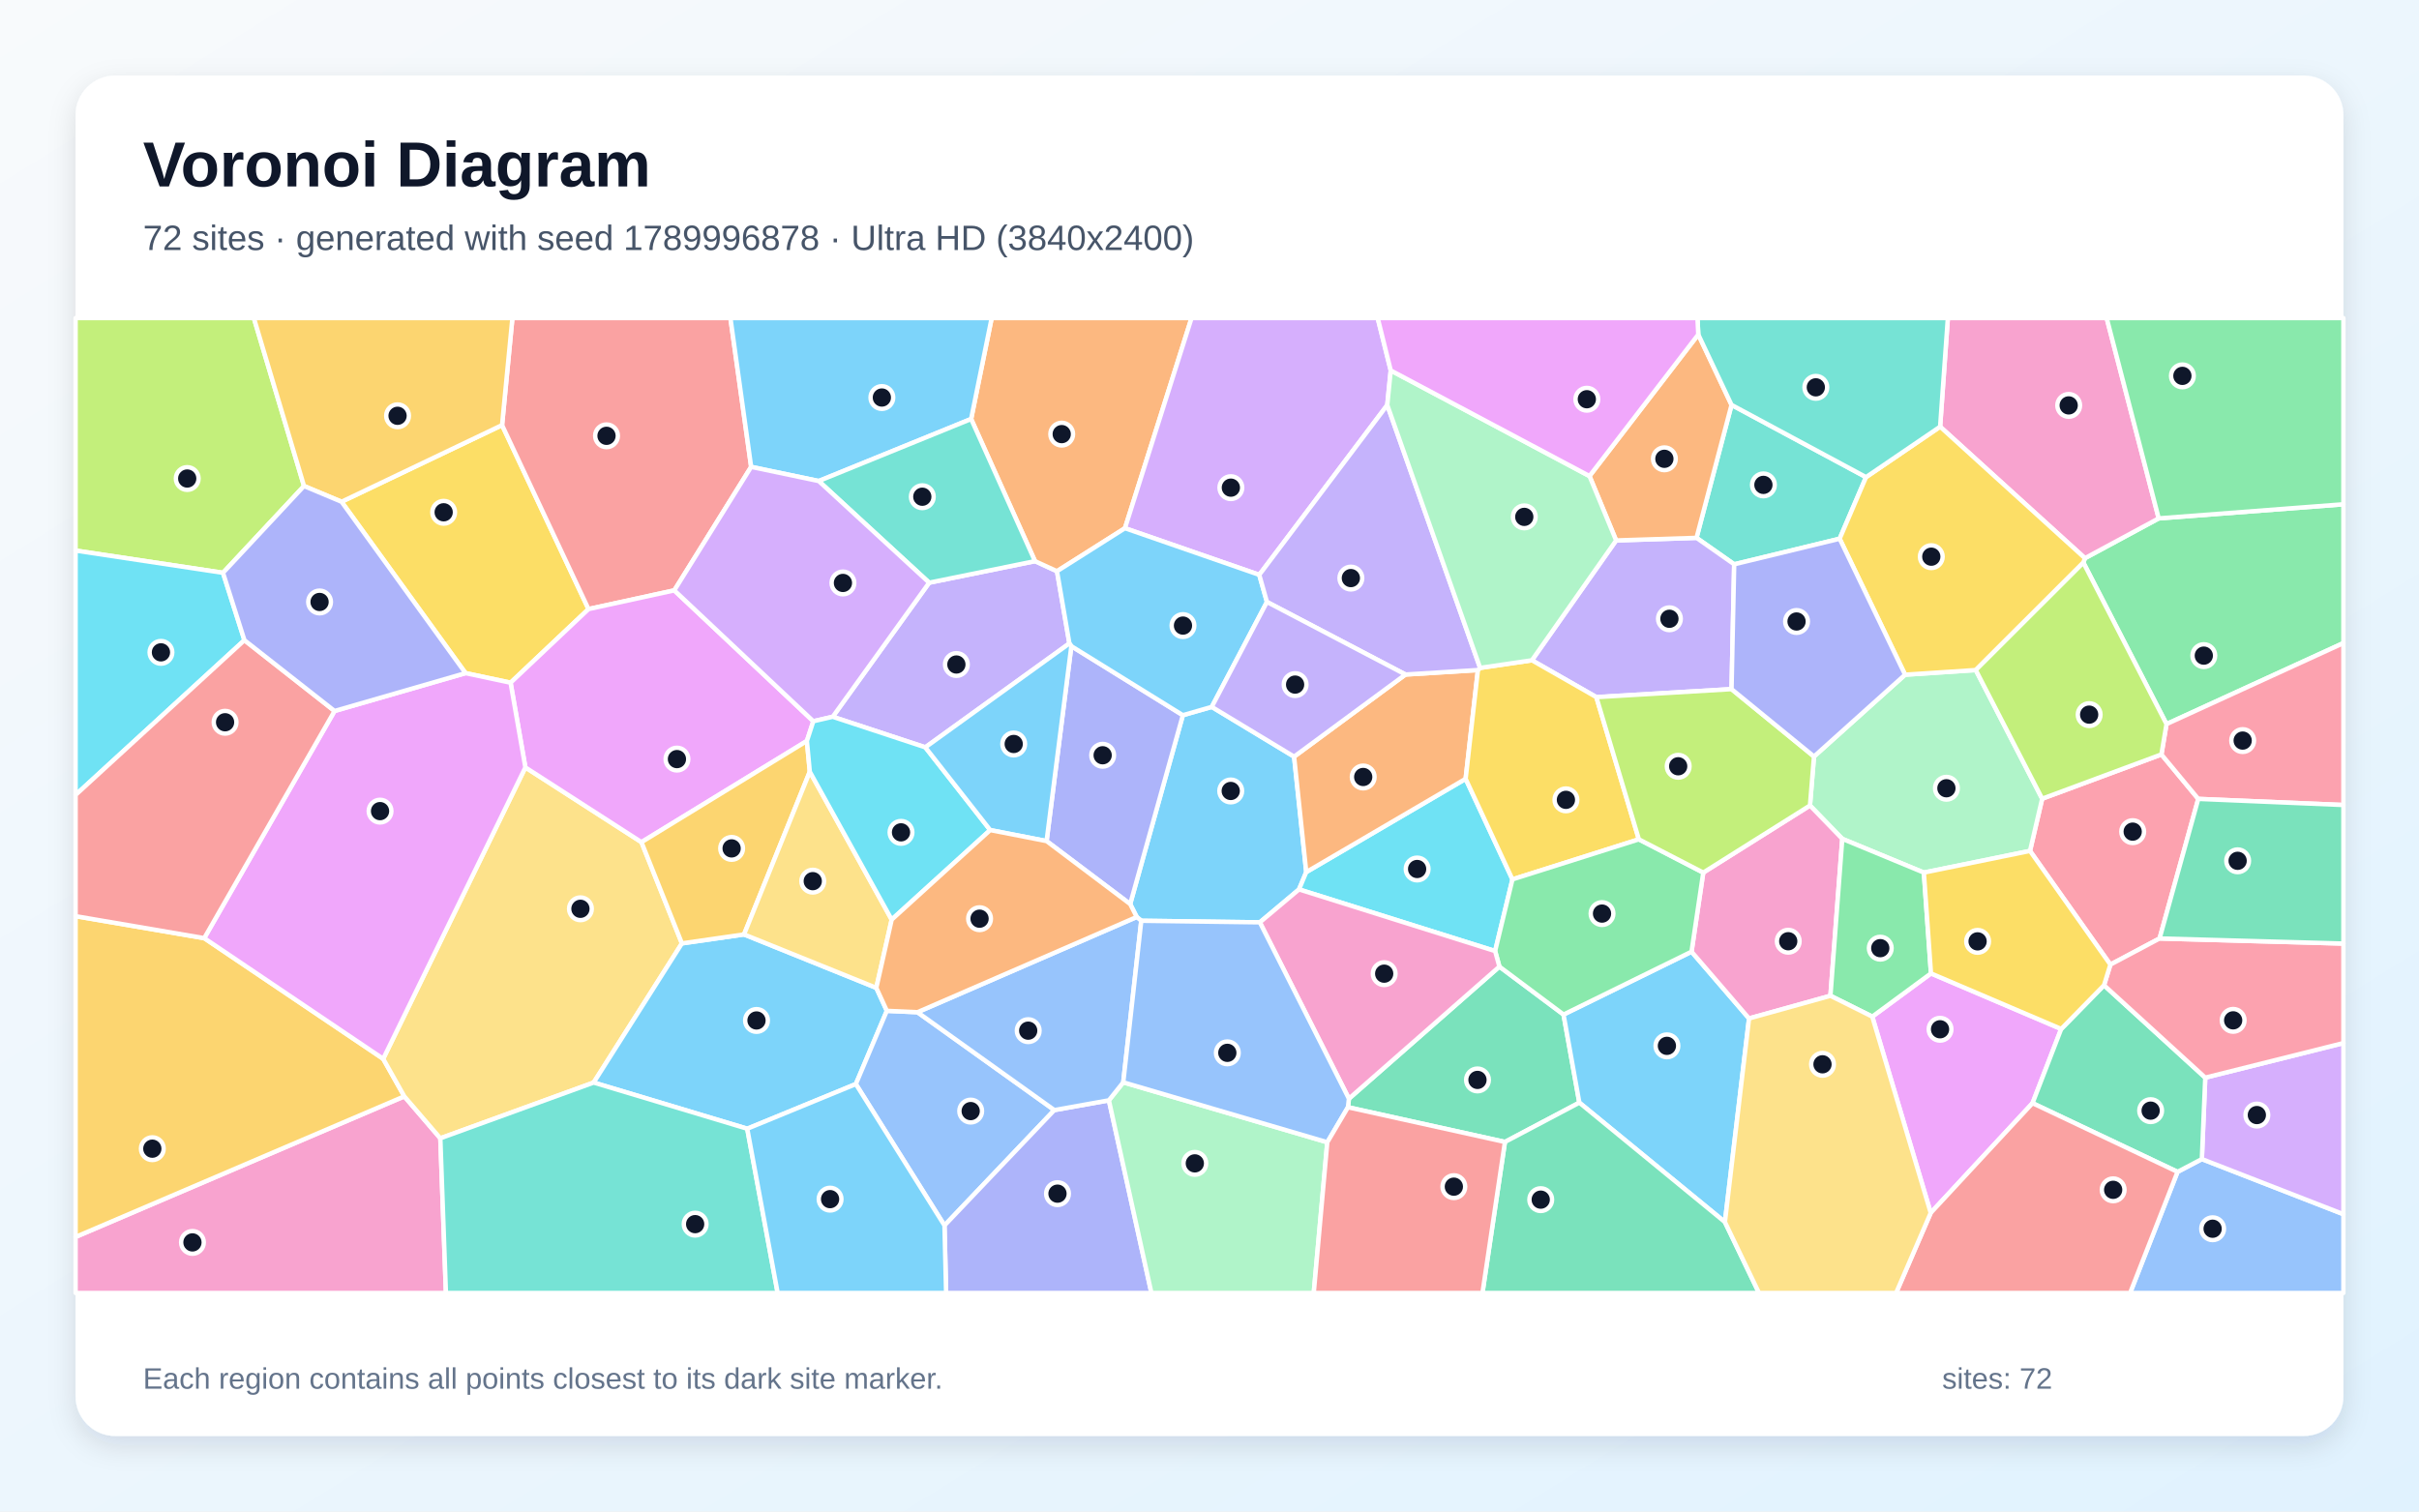
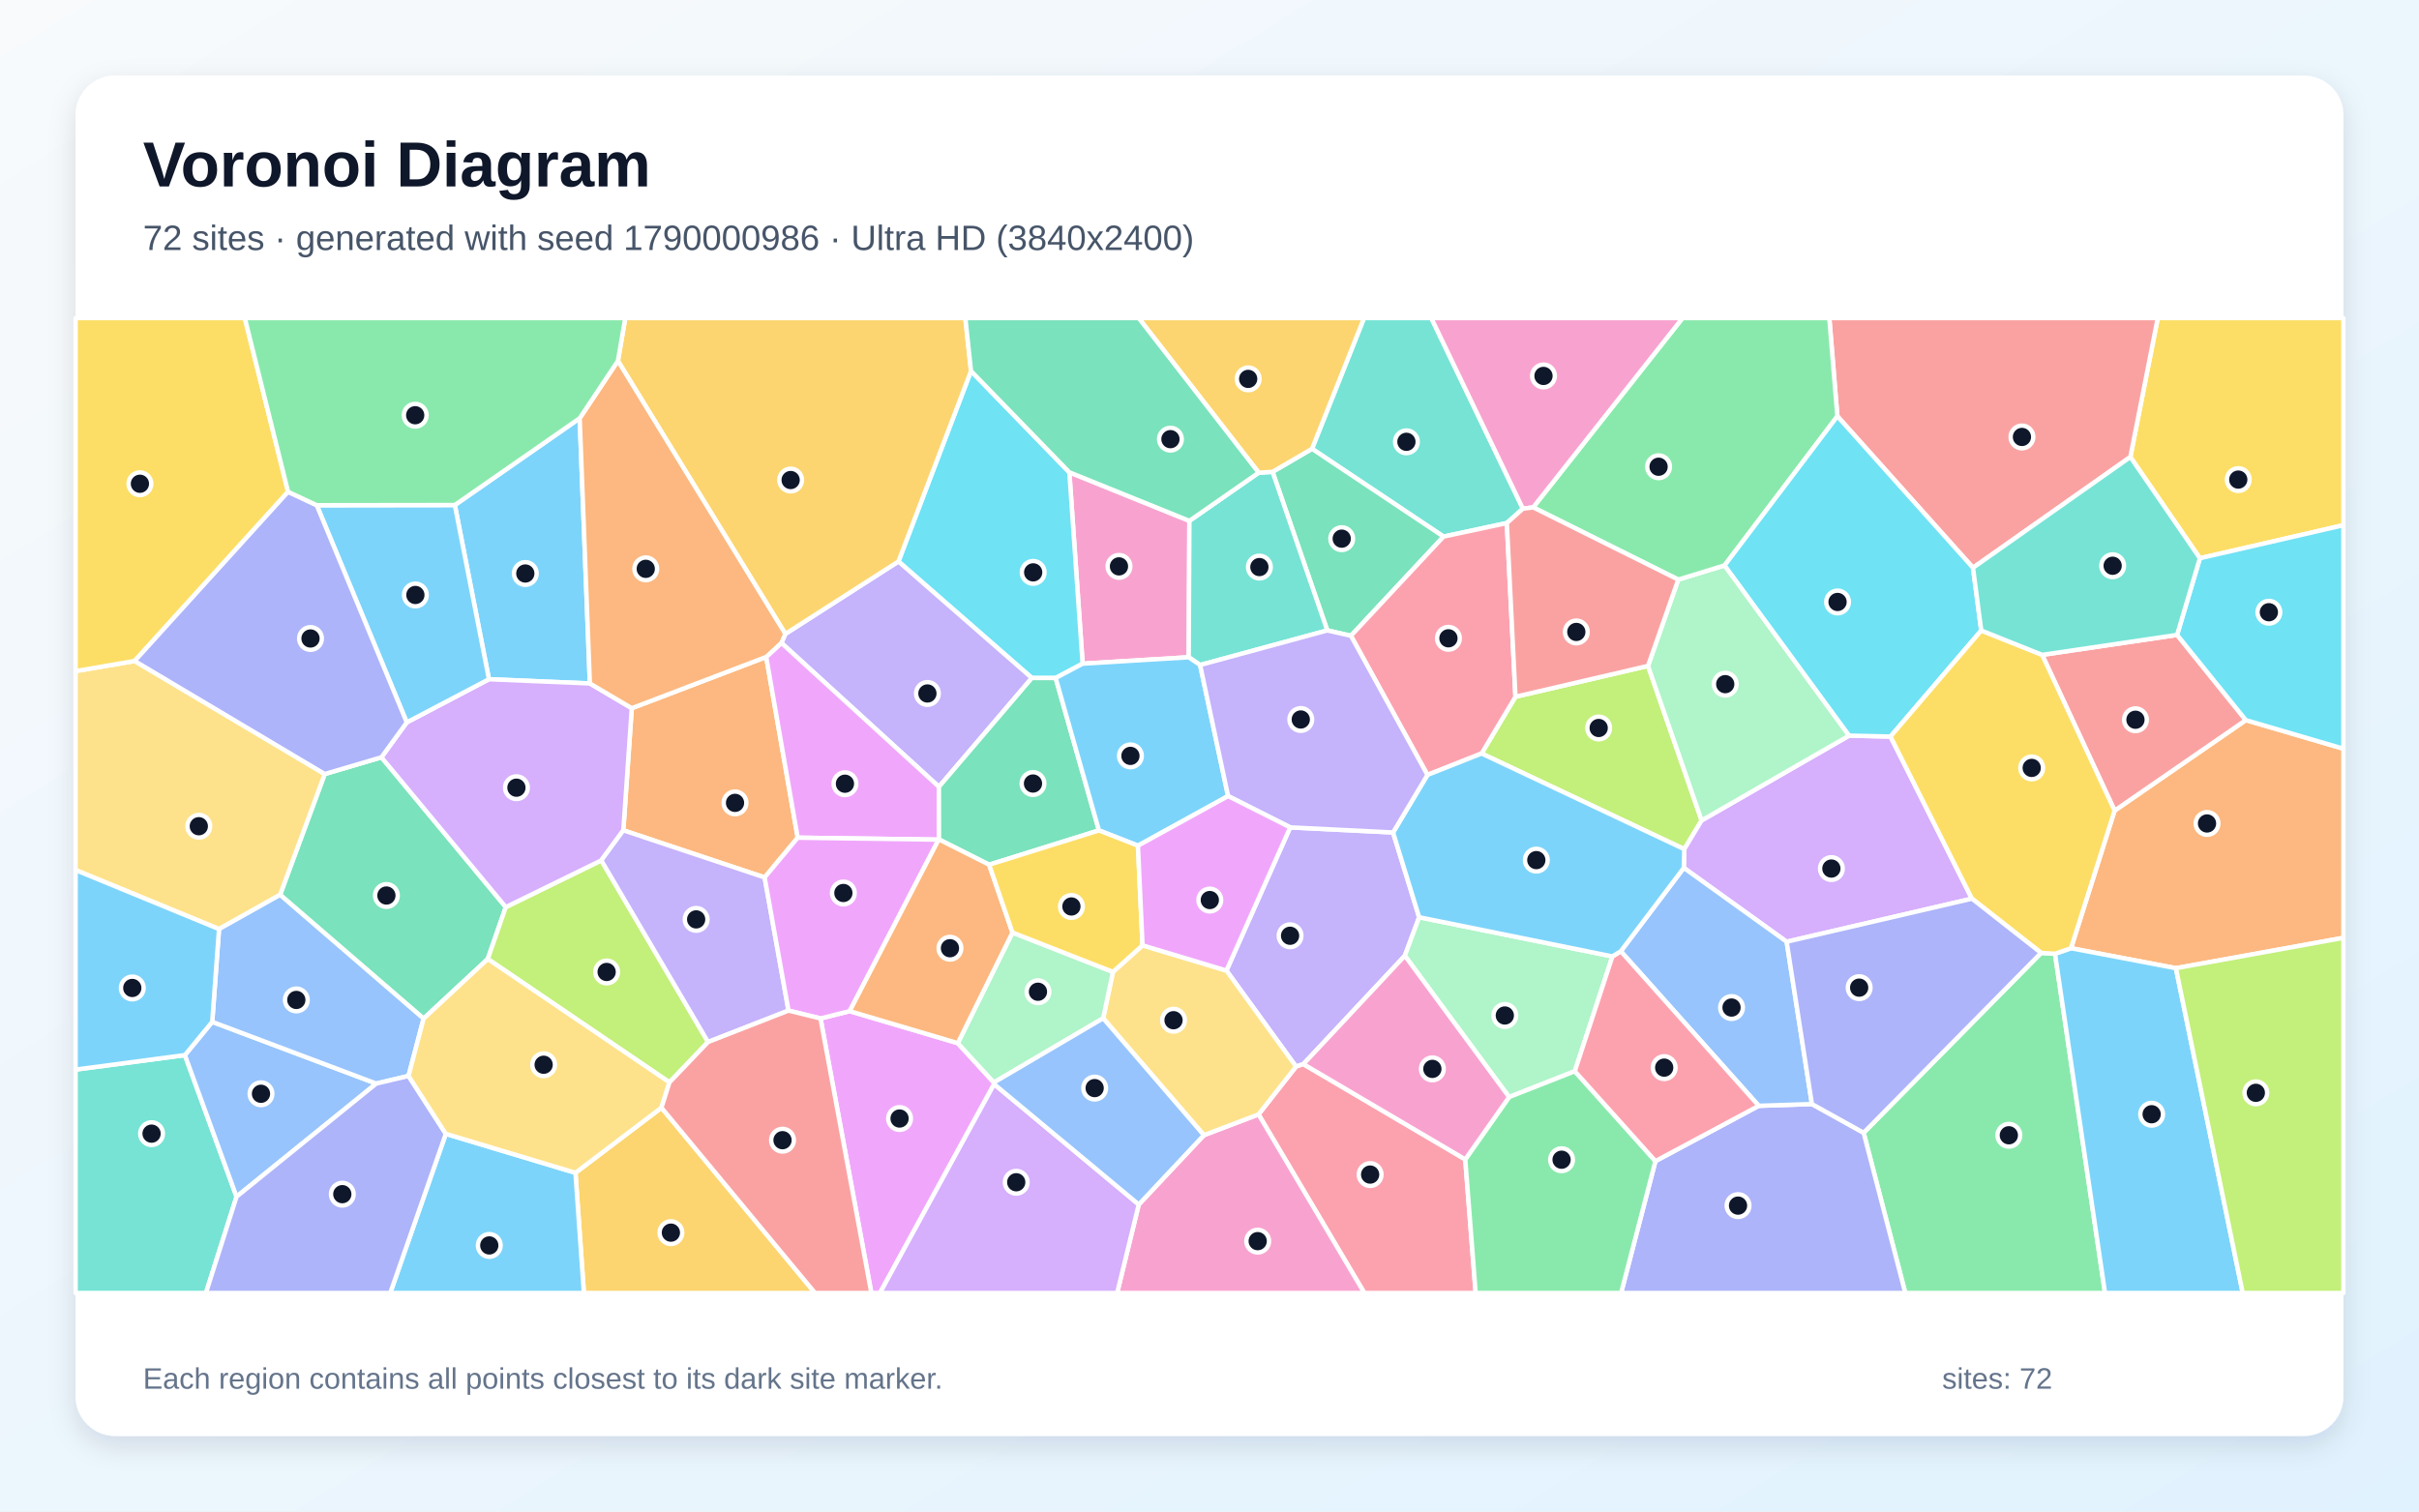
<svg xmlns="http://www.w3.org/2000/svg" width="3840" height="2400" viewBox="0 0 3840 2400" role="img" aria-labelledby="title description">
  <defs>
    <linearGradient id="background" x1="0" y1="0" x2="1" y2="1">
      <stop stop-color="#F8FAFC" />
      <stop offset="1" stop-color="#E0F2FE" />
    </linearGradient>
    <filter id="shadow" x="-5%" y="-5%" width="110%" height="110%">
      <feDropShadow dx="0" dy="15" stdDeviation="22" flood-color="#0F172A" flood-opacity=".12" />
    </filter>
  </defs>
  <rect width="3840" height="2400" fill="url(#background)" />
  <rect x="120" y="120" width="3600" height="2160" rx="63" fill="#FFFFFF" filter="url(#shadow)" />
  <g font-family="Arial, sans-serif">
    <text x="227" y="296" font-size="101" font-weight="700" fill="#0F172A">Voronoi Diagram</text>
-     <text x="227" y="397" font-size="56" fill="#475569">72 sites · generated with seed 1789996878 · Ultra HD (3840x2400)</text>
+     <text x="227" y="397" font-size="56" fill="#475569">72 sites · generated with seed 1790000986 · Ultra HD (3840x2400)</text>
  </g>
  <g stroke="#FFFFFF" stroke-width="7" stroke-linejoin="round">
-     <polygon points="1999.9,1464.5 1811.7,1462.0 1804.5,1456.0 1794.1,1435.5 1877.7,1135.6 1923.6,1122.4 2054.3,1201.4 2073.6,1384.7 2062.1,1412.2" fill="#38BDF8" fill-opacity="0.65" />
-     <polygon points="1697.6,1021.6 1468.9,1186.6 1321.9,1138.1 1475.0,925.2 1643.0,891.0 1677.9,907.0" fill="#A78BFA" fill-opacity="0.65" />
-     <polygon points="120.0,1964.0 641.8,1740.8 699.0,1807.4 707.9,2053.0 120.0,2053.0" fill="#F472B6" fill-opacity="0.65" />
-     <polygon points="1785.8,838.7 1677.9,907.0 1643.0,891.0 1541.6,665.3 1574.2,505.0 1891.5,505.0" fill="#FB923C" fill-opacity="0.65" />
-     <polygon points="810.5,1084.0 739.0,1068.8 542.2,796.7 797.0,675.0 934.2,967.1" fill="#FACC15" fill-opacity="0.65" />
-     <polygon points="3439.2,1149.7 3307.2,893.3 3309.7,886.3 3426.8,823.1 3720.0,800.7 3720.0,1021.1" fill="#4ADE80" fill-opacity="0.65" />
-     <polygon points="2962.2,757.6 2920.3,855.4 2752.9,896.0 2693.1,854.0 2748.7,642.9" fill="#2DD4BF" fill-opacity="0.65" />
-     <polygon points="3456.7,1860.7 3495.3,1840.4 3720.0,1927.9 3720.0,2053.0 3381.4,2053.0" fill="#60A5FA" fill-opacity="0.65" />
-     <polygon points="2972.1,1614.2 3065.3,1545.6 3272.0,1633.8 3226.5,1751.6 3064.9,1925.8" fill="#E879F9" fill-opacity="0.65" />
-     <polygon points="2389.0,1813.2 2139.8,1758.1 2141.3,1744.5 2380.2,1534.8 2482.0,1610.9 2507.1,1750.8" fill="#34D399" fill-opacity="0.65" />
-     <polygon points="1192.4,741.3 1070.4,937.4 934.2,967.1 797.0,675.0 813.4,505.0 1159.5,505.0" fill="#F87171" fill-opacity="0.65" />
-     <polygon points="1661.4,1335.5 1700.7,1026.0 1877.7,1135.6 1794.1,1435.5" fill="#818CF8" fill-opacity="0.65" />
-     <polygon points="324.2,1489.6 608.3,1681.2 641.8,1740.8 120.0,1964.0 120.0,1454.7" fill="#FBBF24" fill-opacity="0.65" />
-     <polygon points="482.6,771.7 354.0,909.5 120.0,874.2 120.0,505.0 403.0,505.0" fill="#A3E635" fill-opacity="0.65" />
-     <polygon points="3495.3,1840.4 3500.7,1711.1 3720.0,1656.2 3720.0,1927.9" fill="#C084FC" fill-opacity="0.65" />
-     <polygon points="3431.1,1197.9 3489.6,1268.5 3428.2,1490.1 3350.1,1531.6 3222.5,1351.1 3241.8,1268.2" fill="#FB7185" fill-opacity="0.65" />
-     <polygon points="2326.6,1236.6 2400.9,1396.3 2373.4,1510.1 2062.1,1412.2 2073.6,1384.7" fill="#22D3EE" fill-opacity="0.65" />
-     <polygon points="3241.8,1268.2 3222.5,1351.1 3054.0,1385.5 2924.5,1331.9 2873.2,1279.0 2879.6,1201.2 3024.2,1071.3 3136.4,1063.9" fill="#86EFAC" fill-opacity="0.65" />
-     <polygon points="834.0,1218.5 1018.3,1337.2 1082.5,1497.9 942.4,1718.9 699.0,1807.4 641.8,1740.8 608.3,1681.2" fill="#FCD34D" fill-opacity="0.65" />
-     <polygon points="1181.1,1483.7 1391.1,1568.5 1407.8,1605.0 1358.6,1721.3 1186.2,1792.2 942.4,1718.9 1082.5,1497.9" fill="#38BDF8" fill-opacity="0.65" />
-     <polygon points="2738.2,1940.4 2507.1,1750.8 2482.0,1610.9 2685.2,1511.1 2776.5,1617.1" fill="#38BDF8" fill-opacity="0.65" />
-     <polygon points="2748.7,1094.2 2534.1,1106.9 2431.8,1048.4 2565.5,858.1 2693.1,854.0 2752.9,896.0" fill="#A78BFA" fill-opacity="0.65" />
-     <polygon points="2776.5,1617.1 2685.2,1511.1 2703.8,1385.5 2873.2,1279.0 2924.5,1331.9 2905.7,1581.1" fill="#F472B6" fill-opacity="0.65" />
-     <polygon points="2231.1,1071.0 2346.1,1063.9 2326.6,1236.6 2073.6,1384.7 2054.3,1201.4" fill="#FB923C" fill-opacity="0.65" />
-     <polygon points="2601.6,1332.7 2400.9,1396.3 2326.6,1236.6 2346.1,1063.9 2349.6,1060.5 2431.8,1048.4 2534.1,1106.9" fill="#FACC15" fill-opacity="0.65" />
-     <polygon points="2601.6,1332.7 2703.8,1385.5 2685.2,1511.1 2482.0,1610.9 2380.2,1534.8 2373.4,1510.1 2400.9,1396.3" fill="#4ADE80" fill-opacity="0.65" />
-     <polygon points="699.0,1807.4 942.4,1718.9 1186.2,1792.2 1234.5,2053.0 707.9,2053.0" fill="#2DD4BF" fill-opacity="0.65" />
-     <polygon points="1456.4,1607.2 1673.7,1762.6 1499.3,1945.8 1358.6,1721.3 1407.8,1605.0" fill="#60A5FA" fill-opacity="0.65" />
-     <polygon points="1280.9,1176.5 1018.3,1337.2 834.0,1218.5 810.5,1084.0 934.2,967.1 1070.4,937.4 1291.1,1145.2" fill="#E879F9" fill-opacity="0.65" />
-     <polygon points="3226.5,1751.6 3272.0,1633.8 3340.0,1564.4 3500.7,1711.1 3495.3,1840.4 3456.7,1860.7" fill="#34D399" fill-opacity="0.65" />
-     <polygon points="3064.9,1925.8 3226.5,1751.6 3456.7,1860.7 3381.4,2053.0 3009.9,2053.0" fill="#F87171" fill-opacity="0.65" />
-     <polygon points="1499.3,1945.8 1673.7,1762.6 1760.3,1747.1 1827.8,2053.0 1501.9,2053.0" fill="#818CF8" fill-opacity="0.65" />
-     <polygon points="1285.5,1225.3 1181.1,1483.7 1082.5,1497.9 1018.3,1337.2 1280.9,1176.5" fill="#FBBF24" fill-opacity="0.65" />
-     <polygon points="2601.6,1332.7 2534.1,1106.9 2748.7,1094.2 2879.6,1201.2 2873.2,1279.0 2703.8,1385.5" fill="#A3E635" fill-opacity="0.65" />
-     <polygon points="2207.7,588.2 2202.2,643.1 1999.0,912.7 1785.8,838.7 1891.5,505.0 2187.0,505.0" fill="#C084FC" fill-opacity="0.65" />
-     <polygon points="3489.6,1268.5 3431.1,1197.9 3439.2,1149.7 3720.0,1021.1 3720.0,1278.2" fill="#FB7185" fill-opacity="0.65" />
-     <polygon points="354.0,909.5 388.0,1016.5 120.0,1262.2 120.0,874.2" fill="#22D3EE" fill-opacity="0.65" />
-     <polygon points="1760.3,1747.1 1783.1,1718.5 2107.0,1813.7 2085.5,2053.0 1827.8,2053.0" fill="#86EFAC" fill-opacity="0.65" />
-     <polygon points="1415.5,1460.2 1391.1,1568.5 1181.1,1483.7 1285.5,1225.3" fill="#FCD34D" fill-opacity="0.65" />
-     <polygon points="1999.0,912.7 2011.2,955.8 1923.6,1122.4 1877.7,1135.6 1700.7,1026.0 1697.6,1021.6 1677.9,907.0 1785.8,838.7" fill="#38BDF8" fill-opacity="0.65" />
-     <polygon points="1541.6,665.3 1299.7,763.8 1192.4,741.3 1159.5,505.0 1574.2,505.0" fill="#38BDF8" fill-opacity="0.65" />
-     <polygon points="2349.6,1060.5 2346.1,1063.9 2231.1,1071.0 2011.2,955.8 1999.0,912.7 2202.2,643.1" fill="#A78BFA" fill-opacity="0.65" />
-     <polygon points="3426.8,823.1 3309.7,886.3 3079.8,677.5 3092.1,505.0 3344.2,505.0" fill="#F472B6" fill-opacity="0.65" />
-     <polygon points="2695.9,531.1 2748.7,642.9 2693.1,854.0 2565.5,858.1 2523.2,755.9" fill="#FB923C" fill-opacity="0.65" />
-     <polygon points="3136.4,1063.9 3024.2,1071.3 2920.3,855.4 2962.2,757.6 3079.8,677.5 3309.7,886.3 3307.2,893.3" fill="#FACC15" fill-opacity="0.65" />
-     <polygon points="2905.7,1581.1 2924.5,1331.9 3054.0,1385.5 3065.3,1545.6 2972.1,1614.2" fill="#4ADE80" fill-opacity="0.65" />
-     <polygon points="1299.7,763.8 1541.6,665.3 1643.0,891.0 1475.0,925.2" fill="#2DD4BF" fill-opacity="0.65" />
-     <polygon points="1783.1,1718.5 1760.3,1747.1 1673.7,1762.6 1456.4,1607.2 1804.5,1456.0 1811.7,1462.0" fill="#60A5FA" fill-opacity="0.65" />
-     <polygon points="834.0,1218.5 608.3,1681.2 324.2,1489.6 531.1,1128.9 739.0,1068.8 810.5,1084.0" fill="#E879F9" fill-opacity="0.65" />
-     <polygon points="2389.0,1813.2 2507.1,1750.8 2738.2,1940.4 2792.3,2053.0 2353.3,2053.0" fill="#34D399" fill-opacity="0.65" />
-     <polygon points="531.1,1128.9 324.2,1489.6 120.0,1454.7 120.0,1262.2 388.0,1016.5" fill="#F87171" fill-opacity="0.65" />
-     <polygon points="3024.2,1071.3 2879.6,1201.2 2748.7,1094.2 2752.9,896.0 2920.3,855.4" fill="#818CF8" fill-opacity="0.65" />
-     <polygon points="797.0,675.0 542.2,796.7 482.6,771.7 403.0,505.0 813.4,505.0" fill="#FBBF24" fill-opacity="0.65" />
-     <polygon points="3431.1,1197.9 3241.8,1268.2 3136.4,1063.9 3307.2,893.3 3439.2,1149.7" fill="#A3E635" fill-opacity="0.65" />
-     <polygon points="1291.1,1145.2 1070.4,937.4 1192.4,741.3 1299.7,763.8 1475.0,925.2 1321.9,1138.1" fill="#C084FC" fill-opacity="0.65" />
-     <polygon points="3500.7,1711.1 3340.0,1564.4 3350.1,1531.6 3428.2,1490.1 3720.0,1498.2 3720.0,1656.2" fill="#FB7185" fill-opacity="0.65" />
-     <polygon points="1571.9,1318.0 1415.5,1460.2 1285.5,1225.3 1280.9,1176.5 1291.1,1145.2 1321.9,1138.1 1468.9,1186.6" fill="#22D3EE" fill-opacity="0.65" />
-     <polygon points="2523.2,755.9 2565.5,858.1 2431.8,1048.4 2349.6,1060.5 2202.2,643.1 2207.7,588.2" fill="#86EFAC" fill-opacity="0.65" />
-     <polygon points="2738.2,1940.4 2776.5,1617.1 2905.7,1581.1 2972.1,1614.2 3064.9,1925.8 3009.9,2053.0 2792.3,2053.0" fill="#FCD34D" fill-opacity="0.65" />
-     <polygon points="1571.9,1318.0 1468.9,1186.6 1697.6,1021.6 1700.7,1026.0 1661.4,1335.5" fill="#38BDF8" fill-opacity="0.65" />
-     <polygon points="1186.2,1792.2 1358.6,1721.3 1499.3,1945.8 1501.9,2053.0 1234.5,2053.0" fill="#38BDF8" fill-opacity="0.65" />
-     <polygon points="2011.2,955.8 2231.1,1071.0 2054.3,1201.4 1923.6,1122.4" fill="#A78BFA" fill-opacity="0.65" />
-     <polygon points="1999.9,1464.5 2062.1,1412.2 2373.4,1510.1 2380.2,1534.8 2141.3,1744.5" fill="#F472B6" fill-opacity="0.65" />
-     <polygon points="1456.4,1607.2 1407.8,1605.0 1391.1,1568.5 1415.5,1460.2 1571.9,1318.0 1661.4,1335.5 1794.1,1435.5 1804.5,1456.0" fill="#FB923C" fill-opacity="0.65" />
-     <polygon points="3054.0,1385.5 3222.5,1351.1 3350.1,1531.6 3340.0,1564.4 3272.0,1633.8 3065.3,1545.6" fill="#FACC15" fill-opacity="0.65" />
-     <polygon points="3426.8,823.1 3344.2,505.0 3720.0,505.0 3720.0,800.7" fill="#4ADE80" fill-opacity="0.65" />
-     <polygon points="3079.8,677.5 2962.2,757.6 2748.7,642.9 2695.9,531.1 2694.6,505.0 3092.1,505.0" fill="#2DD4BF" fill-opacity="0.65" />
-     <polygon points="2107.0,1813.7 1783.1,1718.5 1811.7,1462.0 1999.9,1464.5 2141.3,1744.5 2139.8,1758.1" fill="#60A5FA" fill-opacity="0.65" />
-     <polygon points="2695.9,531.1 2523.2,755.9 2207.7,588.2 2187.0,505.0 2694.6,505.0" fill="#E879F9" fill-opacity="0.65" />
-     <polygon points="3428.2,1490.1 3489.6,1268.5 3720.0,1278.2 3720.0,1498.2" fill="#34D399" fill-opacity="0.65" />
-     <polygon points="2107.0,1813.7 2139.8,1758.1 2389.0,1813.2 2353.3,2053.0 2085.5,2053.0" fill="#F87171" fill-opacity="0.65" />
-     <polygon points="531.1,1128.9 388.0,1016.5 354.0,909.5 482.6,771.7 542.2,796.7 739.0,1068.8" fill="#818CF8" fill-opacity="0.65" />
+     <polygon points="920.2,664.1 936.4,1085.2 776.2,1078.5 722.0,801.9" fill="#38BDF8" fill-opacity="0.65" />
+     <polygon points="2048.1,1313.7 2211.4,1321.8 2252.8,1456.4 2230.1,1517.5 2069.0,1689.6 2057.4,1693.5 1946.9,1541.1" fill="#A78BFA" fill-opacity="0.65" />
+     <polygon points="1888.1,827.0 1887.0,1043.6 1718.6,1053.8 1697.5,749.9" fill="#F472B6" fill-opacity="0.65" />
+     <polygon points="3454.1,1537.3 3287.6,1505.6 3356.8,1287.1 3565.1,1143.4 3720.0,1188.8 3720.0,1489.1" fill="#FB923C" fill-opacity="0.65" />
+     <polygon points="3492.2,886.4 3381.8,725.6 3425.3,505.0 3720.0,505.0 3720.0,833.9" fill="#FACC15" fill-opacity="0.65" />
+     <polygon points="2958.4,1798.6 3240.1,1513.0 3262.2,1514.4 3341.6,2053.0 3024.5,2053.0" fill="#4ADE80" fill-opacity="0.65" />
+     <polygon points="120.0,1698.3 293.5,1675.3 375.5,1900.1 326.9,2053.0 120.0,2053.0" fill="#2DD4BF" fill-opacity="0.65" />
+     <polygon points="375.5,1900.1 293.5,1675.3 336.9,1622.5 597.3,1720.5" fill="#60A5FA" fill-opacity="0.65" />
+     <polygon points="1302.5,1617.1 1348.8,1605.5 1520.4,1656.3 1577.7,1718.8 1578.1,1721.4 1396.9,2053.0 1383.2,2053.0" fill="#E879F9" fill-opacity="0.65" />
+     <polygon points="605.5,1202.4 802.9,1440.3 774.3,1522.7 672.4,1617.4 444.6,1420.8 515.5,1229.0" fill="#34D399" fill-opacity="0.65" />
+     <polygon points="3381.8,725.6 3132.0,901.5 2916.7,660.9 2903.9,505.0 3425.3,505.0" fill="#F87171" fill-opacity="0.65" />
+     <polygon points="2627.9,1843.6 2791.9,1755.8 2876.3,1753.0 2958.4,1798.6 3024.5,2053.0 2573.4,2053.0" fill="#818CF8" fill-opacity="0.65" />
+     <polygon points="913.5,1862.2 1050.0,1758.8 1293.8,2053.0 926.9,2053.0" fill="#FBBF24" fill-opacity="0.65" />
+     <polygon points="2351.9,1196.4 2405.7,1106.3 2616.1,1057.3 2701.2,1302.7 2673.7,1348.3" fill="#A3E635" fill-opacity="0.65" />
+     <polygon points="3130.3,1426.9 2836.2,1495.3 2672.9,1378.0 2673.7,1348.3 2701.2,1302.7 2935.4,1168.0 3001.0,1169.5" fill="#C084FC" fill-opacity="0.65" />
+     <polygon points="1997.8,1769.4 2057.4,1693.5 2069.0,1689.6 2326.0,1840.9 2342.5,2053.0 2165.8,2053.0" fill="#FB7185" fill-opacity="0.65" />
+     <polygon points="1697.5,749.9 1718.6,1053.8 1675.8,1076.5 1638.0,1076.5 1426.2,891.5 1541.4,589.1" fill="#22D3EE" fill-opacity="0.65" />
+     <polygon points="2935.4,1168.0 2701.2,1302.7 2616.1,1057.3 2664.1,920.3 2737.7,897.7" fill="#86EFAC" fill-opacity="0.65" />
+     <polygon points="515.5,1229.0 444.6,1420.8 347.7,1475.2 120.0,1381.5 120.0,1065.6 213.7,1049.5" fill="#FCD34D" fill-opacity="0.65" />
+     <polygon points="3262.2,1514.4 3287.6,1505.6 3454.1,1537.3 3560.2,2053.0 3341.6,2053.0" fill="#38BDF8" fill-opacity="0.65" />
+     <polygon points="707.7,1800.3 913.5,1862.2 926.9,2053.0 619.5,2053.0" fill="#38BDF8" fill-opacity="0.65" />
+     <polygon points="1490.5,1249.3 1240.4,1020.8 1246.7,1006.5 1426.2,891.5 1638.0,1076.5" fill="#A78BFA" fill-opacity="0.65" />
+     <polygon points="1807.7,1912.5 1911.1,1802.4 1997.8,1769.4 2165.8,2053.0 1773.4,2053.0" fill="#F472B6" fill-opacity="0.65" />
+     <polygon points="1216.3,1043.1 1266.3,1330.1 1213.8,1393.2 989.5,1318.4 1002.9,1124.5" fill="#FB923C" fill-opacity="0.65" />
+     <polygon points="457.3,780.9 213.7,1049.5 120.0,1065.6 120.0,505.0 388.6,505.0" fill="#FACC15" fill-opacity="0.65" />
+     <polygon points="2916.7,660.9 2737.7,897.7 2664.1,920.3 2433.8,805.6 2670.9,505.0 2903.9,505.0" fill="#4ADE80" fill-opacity="0.65" />
+     <polygon points="2417.5,807.7 2392.0,830.5 2291.5,852.0 2082.7,712.6 2165.3,505.0 2272.1,505.0" fill="#2DD4BF" fill-opacity="0.65" />
+     <polygon points="347.7,1475.2 444.6,1420.8 672.4,1617.4 648.5,1708.4 597.3,1720.5 336.9,1622.5" fill="#60A5FA" fill-opacity="0.65" />
+     <polygon points="1490.6,1332.9 1490.0,1333.2 1266.3,1330.1 1216.3,1043.1 1240.4,1020.8 1490.5,1249.3" fill="#E879F9" fill-opacity="0.65" />
+     <polygon points="2107.0,1001.0 2020.1,749.2 2082.7,712.6 2291.5,852.0 2144.5,1009.5" fill="#34D399" fill-opacity="0.65" />
+     <polygon points="3241.8,1039.8 3456.0,1008.1 3565.1,1143.4 3356.8,1287.1" fill="#F87171" fill-opacity="0.65" />
+     <polygon points="375.5,1900.1 597.3,1720.5 648.5,1708.4 707.7,1800.3 619.5,2053.0 326.9,2053.0" fill="#818CF8" fill-opacity="0.65" />
+     <polygon points="1541.4,589.1 1426.2,891.5 1246.7,1006.5 980.9,573.0 992.6,505.0 1532.4,505.0" fill="#FBBF24" fill-opacity="0.65" />
+     <polygon points="1124.0,1654.5 1062.7,1718.6 774.3,1522.7 802.9,1440.3 954.5,1366.1" fill="#A3E635" fill-opacity="0.65" />
+     <polygon points="1002.9,1124.5 989.5,1318.4 954.5,1366.1 802.9,1440.3 605.5,1202.4 645.7,1147.0 776.2,1078.5 936.4,1085.2" fill="#C084FC" fill-opacity="0.65" />
+     <polygon points="2144.5,1009.5 2291.5,852.0 2392.0,830.5 2405.7,1106.3 2351.9,1196.4 2266.0,1230.4" fill="#FB7185" fill-opacity="0.65" />
+     <polygon points="2916.7,660.9 3132.0,901.5 3145.1,1001.1 3001.0,1169.5 2935.4,1168.0 2737.7,897.7" fill="#22D3EE" fill-opacity="0.65" />
+     <polygon points="2559.6,1518.6 2499.9,1700.9 2395.6,1741.9 2230.1,1517.5 2252.8,1456.4" fill="#86EFAC" fill-opacity="0.65" />
+     <polygon points="1911.1,1802.4 1751.2,1616.8 1766.7,1543.2 1813.7,1501.0 1946.9,1541.1 2057.4,1693.5 1997.8,1769.4" fill="#FCD34D" fill-opacity="0.65" />
+     <polygon points="347.7,1475.2 336.9,1622.5 293.5,1675.3 120.0,1698.3 120.0,1381.5" fill="#38BDF8" fill-opacity="0.65" />
+     <polygon points="645.7,1147.0 502.8,802.2 722.0,801.9 776.2,1078.5" fill="#38BDF8" fill-opacity="0.65" />
+     <polygon points="1124.0,1654.5 954.5,1366.1 989.5,1318.4 1213.8,1393.2 1251.7,1604.6" fill="#A78BFA" fill-opacity="0.65" />
+     <polygon points="2433.8,805.6 2417.5,807.7 2272.1,505.0 2670.9,505.0" fill="#F472B6" fill-opacity="0.65" />
+     <polygon points="980.9,573.0 1246.7,1006.5 1240.4,1020.8 1216.3,1043.1 1002.9,1124.5 936.4,1085.2 920.2,664.1" fill="#FB923C" fill-opacity="0.65" />
+     <polygon points="3262.2,1514.4 3240.1,1513.0 3130.3,1426.9 3001.0,1169.5 3145.1,1001.1 3241.8,1039.8 3356.8,1287.1 3287.6,1505.6" fill="#FACC15" fill-opacity="0.65" />
+     <polygon points="2326.0,1840.9 2395.6,1741.9 2499.9,1700.9 2627.9,1843.6 2573.4,2053.0 2342.5,2053.0" fill="#4ADE80" fill-opacity="0.65" />
+     <polygon points="1998.1,750.5 2020.1,749.2 2107.0,1001.0 1905.1,1055.9 1887.0,1043.6 1888.1,827.0" fill="#2DD4BF" fill-opacity="0.65" />
+     <polygon points="2876.3,1753.0 2791.9,1755.8 2572.9,1510.4 2672.9,1378.0 2836.2,1495.3" fill="#60A5FA" fill-opacity="0.65" />
+     <polygon points="1348.8,1605.5 1302.5,1617.1 1251.7,1604.6 1213.8,1393.2 1266.3,1330.1 1490.0,1333.2" fill="#E879F9" fill-opacity="0.65" />
+     <polygon points="1744.5,1318.5 1570.2,1373.0 1490.6,1332.9 1490.5,1249.3 1638.0,1076.5 1675.8,1076.5" fill="#34D399" fill-opacity="0.65" />
+     <polygon points="2392.0,830.5 2417.5,807.7 2433.8,805.6 2664.1,920.3 2616.1,1057.3 2405.7,1106.3" fill="#F87171" fill-opacity="0.65" />
+     <polygon points="502.8,802.2 645.7,1147.0 605.5,1202.4 515.5,1229.0 213.7,1049.5 457.3,780.9" fill="#818CF8" fill-opacity="0.65" />
+     <polygon points="2082.7,712.6 2020.1,749.2 1998.1,750.5 1807.6,505.0 2165.3,505.0" fill="#FBBF24" fill-opacity="0.65" />
+     <polygon points="3454.1,1537.3 3720.0,1489.1 3720.0,2053.0 3560.2,2053.0" fill="#A3E635" fill-opacity="0.65" />
+     <polygon points="1578.1,1721.4 1807.7,1912.5 1773.4,2053.0 1396.9,2053.0" fill="#C084FC" fill-opacity="0.65" />
+     <polygon points="2499.9,1700.9 2559.6,1518.6 2572.9,1510.4 2791.9,1755.8 2627.9,1843.6" fill="#FB7185" fill-opacity="0.65" />
+     <polygon points="3565.1,1143.4 3456.0,1008.1 3492.2,886.4 3720.0,833.9 3720.0,1188.8" fill="#22D3EE" fill-opacity="0.65" />
+     <polygon points="1607.2,1480.7 1766.7,1543.2 1751.2,1616.8 1577.7,1718.8 1520.4,1656.3" fill="#86EFAC" fill-opacity="0.65" />
+     <polygon points="1062.7,1718.6 1050.0,1758.8 913.5,1862.2 707.7,1800.3 648.5,1708.4 672.4,1617.4 774.3,1522.7" fill="#FCD34D" fill-opacity="0.65" />
+     <polygon points="2672.9,1378.0 2572.9,1510.4 2559.6,1518.6 2252.8,1456.4 2211.4,1321.8 2266.0,1230.4 2351.9,1196.4 2673.7,1348.3" fill="#38BDF8" fill-opacity="0.65" />
+     <polygon points="1806.4,1342.8 1744.5,1318.5 1675.8,1076.5 1718.6,1053.8 1887.0,1043.6 1905.1,1055.9 1949.5,1264.0" fill="#38BDF8" fill-opacity="0.65" />
+     <polygon points="1949.5,1264.0 1905.1,1055.9 2107.0,1001.0 2144.5,1009.5 2266.0,1230.4 2211.4,1321.8 2048.1,1313.7" fill="#A78BFA" fill-opacity="0.65" />
+     <polygon points="2326.0,1840.9 2069.0,1689.6 2230.1,1517.5 2395.6,1741.9" fill="#F472B6" fill-opacity="0.65" />
+     <polygon points="1570.2,1373.0 1607.2,1480.7 1520.4,1656.3 1348.8,1605.5 1490.0,1333.2 1490.6,1332.9" fill="#FB923C" fill-opacity="0.65" />
+     <polygon points="1813.7,1501.0 1766.7,1543.2 1607.2,1480.7 1570.2,1373.0 1744.5,1318.5 1806.4,1342.8" fill="#FACC15" fill-opacity="0.65" />
+     <polygon points="980.9,573.0 920.2,664.1 722.0,801.9 502.8,802.2 457.3,780.9 388.6,505.0 992.6,505.0" fill="#4ADE80" fill-opacity="0.65" />
+     <polygon points="3456.0,1008.1 3241.8,1039.8 3145.1,1001.1 3132.0,901.5 3381.8,725.6 3492.2,886.4" fill="#2DD4BF" fill-opacity="0.65" />
+     <polygon points="1578.1,1721.4 1577.7,1718.8 1751.2,1616.8 1911.1,1802.4 1807.7,1912.5" fill="#60A5FA" fill-opacity="0.65" />
+     <polygon points="1813.7,1501.0 1806.4,1342.8 1949.5,1264.0 2048.1,1313.7 1946.9,1541.1" fill="#E879F9" fill-opacity="0.65" />
+     <polygon points="1998.1,750.5 1888.1,827.0 1697.5,749.9 1541.4,589.1 1532.4,505.0 1807.6,505.0" fill="#34D399" fill-opacity="0.65" />
+     <polygon points="1050.0,1758.8 1062.7,1718.6 1124.0,1654.5 1251.7,1604.6 1302.5,1617.1 1383.2,2053.0 1293.8,2053.0" fill="#F87171" fill-opacity="0.65" />
+     <polygon points="2876.3,1753.0 2836.2,1495.3 3130.3,1426.9 3240.1,1513.0 2958.4,1798.6" fill="#818CF8" fill-opacity="0.65" />
  </g>
  <g>
-     <circle cx="1953.7" cy="1255.9" r="18" fill="#0F172A" stroke="#FFFFFF" stroke-width="7" />
-     <circle cx="1518.2" cy="1055.1" r="18" fill="#0F172A" stroke="#FFFFFF" stroke-width="7" />
-     <circle cx="305.5" cy="1972.7" r="18" fill="#0F172A" stroke="#FFFFFF" stroke-width="7" />
-     <circle cx="1685.4" cy="689.3" r="18" fill="#0F172A" stroke="#FFFFFF" stroke-width="7" />
-     <circle cx="704.3" cy="813.4" r="18" fill="#0F172A" stroke="#FFFFFF" stroke-width="7" />
-     <circle cx="3498.4" cy="1041.0" r="18" fill="#0F172A" stroke="#FFFFFF" stroke-width="7" />
-     <circle cx="2799.3" cy="769.9" r="18" fill="#0F172A" stroke="#FFFFFF" stroke-width="7" />
-     <circle cx="3512.4" cy="1951.0" r="18" fill="#0F172A" stroke="#FFFFFF" stroke-width="7" />
-     <circle cx="3079.7" cy="1634.3" r="18" fill="#0F172A" stroke="#FFFFFF" stroke-width="7" />
-     <circle cx="2345.4" cy="1714.7" r="18" fill="#0F172A" stroke="#FFFFFF" stroke-width="7" />
-     <circle cx="962.8" cy="692.0" r="18" fill="#0F172A" stroke="#FFFFFF" stroke-width="7" />
-     <circle cx="1750.4" cy="1199.2" r="18" fill="#0F172A" stroke="#FFFFFF" stroke-width="7" />
-     <circle cx="241.8" cy="1823.9" r="18" fill="#0F172A" stroke="#FFFFFF" stroke-width="7" />
-     <circle cx="297.2" cy="759.8" r="18" fill="#0F172A" stroke="#FFFFFF" stroke-width="7" />
-     <circle cx="3582.6" cy="1770.5" r="18" fill="#0F172A" stroke="#FFFFFF" stroke-width="7" />
-     <circle cx="3385.5" cy="1320.5" r="18" fill="#0F172A" stroke="#FFFFFF" stroke-width="7" />
-     <circle cx="2249.6" cy="1379.8" r="18" fill="#0F172A" stroke="#FFFFFF" stroke-width="7" />
-     <circle cx="3089.8" cy="1251.6" r="18" fill="#0F172A" stroke="#FFFFFF" stroke-width="7" />
-     <circle cx="921.4" cy="1443.0" r="18" fill="#0F172A" stroke="#FFFFFF" stroke-width="7" />
-     <circle cx="1200.9" cy="1620.3" r="18" fill="#0F172A" stroke="#FFFFFF" stroke-width="7" />
-     <circle cx="2646.1" cy="1660.6" r="18" fill="#0F172A" stroke="#FFFFFF" stroke-width="7" />
-     <circle cx="2650.1" cy="982.5" r="18" fill="#0F172A" stroke="#FFFFFF" stroke-width="7" />
-     <circle cx="2838.7" cy="1494.5" r="18" fill="#0F172A" stroke="#FFFFFF" stroke-width="7" />
-     <circle cx="2164.0" cy="1233.7" r="18" fill="#0F172A" stroke="#FFFFFF" stroke-width="7" />
-     <circle cx="2485.8" cy="1270.0" r="18" fill="#0F172A" stroke="#FFFFFF" stroke-width="7" />
-     <circle cx="2543.1" cy="1450.6" r="18" fill="#0F172A" stroke="#FFFFFF" stroke-width="7" />
-     <circle cx="1103.5" cy="1943.7" r="18" fill="#0F172A" stroke="#FFFFFF" stroke-width="7" />
-     <circle cx="1540.9" cy="1764.2" r="18" fill="#0F172A" stroke="#FFFFFF" stroke-width="7" />
-     <circle cx="1074.6" cy="1205.3" r="18" fill="#0F172A" stroke="#FFFFFF" stroke-width="7" />
-     <circle cx="3414.0" cy="1763.5" r="18" fill="#0F172A" stroke="#FFFFFF" stroke-width="7" />
-     <circle cx="3354.5" cy="1889.2" r="18" fill="#0F172A" stroke="#FFFFFF" stroke-width="7" />
-     <circle cx="1678.7" cy="1895.3" r="18" fill="#0F172A" stroke="#FFFFFF" stroke-width="7" />
-     <circle cx="1161.4" cy="1347.1" r="18" fill="#0F172A" stroke="#FFFFFF" stroke-width="7" />
-     <circle cx="2664.0" cy="1216.7" r="18" fill="#0F172A" stroke="#FFFFFF" stroke-width="7" />
-     <circle cx="1953.9" cy="774.3" r="18" fill="#0F172A" stroke="#FFFFFF" stroke-width="7" />
-     <circle cx="3560.1" cy="1175.9" r="18" fill="#0F172A" stroke="#FFFFFF" stroke-width="7" />
-     <circle cx="255.5" cy="1035.8" r="18" fill="#0F172A" stroke="#FFFFFF" stroke-width="7" />
-     <circle cx="1896.7" cy="1847.2" r="18" fill="#0F172A" stroke="#FFFFFF" stroke-width="7" />
-     <circle cx="1290.2" cy="1399.1" r="18" fill="#0F172A" stroke="#FFFFFF" stroke-width="7" />
-     <circle cx="1877.9" cy="993.3" r="18" fill="#0F172A" stroke="#FFFFFF" stroke-width="7" />
-     <circle cx="1399.9" cy="631.2" r="18" fill="#0F172A" stroke="#FFFFFF" stroke-width="7" />
-     <circle cx="2144.4" cy="917.9" r="18" fill="#0F172A" stroke="#FFFFFF" stroke-width="7" />
-     <circle cx="3283.9" cy="643.7" r="18" fill="#0F172A" stroke="#FFFFFF" stroke-width="7" />
-     <circle cx="2642.1" cy="728.5" r="18" fill="#0F172A" stroke="#FFFFFF" stroke-width="7" />
-     <circle cx="3065.8" cy="883.9" r="18" fill="#0F172A" stroke="#FFFFFF" stroke-width="7" />
-     <circle cx="2984.8" cy="1505.5" r="18" fill="#0F172A" stroke="#FFFFFF" stroke-width="7" />
-     <circle cx="1464.1" cy="788.7" r="18" fill="#0F172A" stroke="#FFFFFF" stroke-width="7" />
-     <circle cx="1632.2" cy="1636.5" r="18" fill="#0F172A" stroke="#FFFFFF" stroke-width="7" />
-     <circle cx="603.3" cy="1287.9" r="18" fill="#0F172A" stroke="#FFFFFF" stroke-width="7" />
-     <circle cx="2445.8" cy="1904.8" r="18" fill="#0F172A" stroke="#FFFFFF" stroke-width="7" />
-     <circle cx="357.3" cy="1146.8" r="18" fill="#0F172A" stroke="#FFFFFF" stroke-width="7" />
-     <circle cx="2851.9" cy="986.8" r="18" fill="#0F172A" stroke="#FFFFFF" stroke-width="7" />
-     <circle cx="631.1" cy="660.2" r="18" fill="#0F172A" stroke="#FFFFFF" stroke-width="7" />
-     <circle cx="3316.4" cy="1134.7" r="18" fill="#0F172A" stroke="#FFFFFF" stroke-width="7" />
-     <circle cx="1338.1" cy="925.6" r="18" fill="#0F172A" stroke="#FFFFFF" stroke-width="7" />
-     <circle cx="3545.0" cy="1620.1" r="18" fill="#0F172A" stroke="#FFFFFF" stroke-width="7" />
-     <circle cx="1430.3" cy="1321.6" r="18" fill="#0F172A" stroke="#FFFFFF" stroke-width="7" />
-     <circle cx="2419.7" cy="820.7" r="18" fill="#0F172A" stroke="#FFFFFF" stroke-width="7" />
-     <circle cx="2893.1" cy="1689.9" r="18" fill="#0F172A" stroke="#FFFFFF" stroke-width="7" />
-     <circle cx="1609.2" cy="1181.3" r="18" fill="#0F172A" stroke="#FFFFFF" stroke-width="7" />
-     <circle cx="1317.7" cy="1904.0" r="18" fill="#0F172A" stroke="#FFFFFF" stroke-width="7" />
-     <circle cx="2055.9" cy="1087.0" r="18" fill="#0F172A" stroke="#FFFFFF" stroke-width="7" />
-     <circle cx="2197.3" cy="1546.0" r="18" fill="#0F172A" stroke="#FFFFFF" stroke-width="7" />
-     <circle cx="1555.0" cy="1458.7" r="18" fill="#0F172A" stroke="#FFFFFF" stroke-width="7" />
-     <circle cx="3139.3" cy="1494.7" r="18" fill="#0F172A" stroke="#FFFFFF" stroke-width="7" />
-     <circle cx="3464.4" cy="596.8" r="18" fill="#0F172A" stroke="#FFFFFF" stroke-width="7" />
-     <circle cx="2882.5" cy="615.0" r="18" fill="#0F172A" stroke="#FFFFFF" stroke-width="7" />
-     <circle cx="1948.3" cy="1671.7" r="18" fill="#0F172A" stroke="#FFFFFF" stroke-width="7" />
-     <circle cx="2519.0" cy="633.9" r="18" fill="#0F172A" stroke="#FFFFFF" stroke-width="7" />
-     <circle cx="3552.1" cy="1366.8" r="18" fill="#0F172A" stroke="#FFFFFF" stroke-width="7" />
-     <circle cx="2307.9" cy="1884.2" r="18" fill="#0F172A" stroke="#FFFFFF" stroke-width="7" />
-     <circle cx="507.3" cy="955.8" r="18" fill="#0F172A" stroke="#FFFFFF" stroke-width="7" />
+     <circle cx="833.9" cy="910.6" r="18" fill="#0F172A" stroke="#FFFFFF" stroke-width="7" />
+     <circle cx="2047.9" cy="1485.8" r="18" fill="#0F172A" stroke="#FFFFFF" stroke-width="7" />
+     <circle cx="1776.3" cy="899.3" r="18" fill="#0F172A" stroke="#FFFFFF" stroke-width="7" />
+     <circle cx="3503.5" cy="1307.5" r="18" fill="#0F172A" stroke="#FFFFFF" stroke-width="7" />
+     <circle cx="3553.1" cy="761.5" r="18" fill="#0F172A" stroke="#FFFFFF" stroke-width="7" />
+     <circle cx="3188.9" cy="1802.6" r="18" fill="#0F172A" stroke="#FFFFFF" stroke-width="7" />
+     <circle cx="240.6" cy="1800.0" r="18" fill="#0F172A" stroke="#FFFFFF" stroke-width="7" />
+     <circle cx="414.3" cy="1736.7" r="18" fill="#0F172A" stroke="#FFFFFF" stroke-width="7" />
+     <circle cx="1428.0" cy="1776.0" r="18" fill="#0F172A" stroke="#FFFFFF" stroke-width="7" />
+     <circle cx="613.4" cy="1421.9" r="18" fill="#0F172A" stroke="#FFFFFF" stroke-width="7" />
+     <circle cx="3209.7" cy="693.8" r="18" fill="#0F172A" stroke="#FFFFFF" stroke-width="7" />
+     <circle cx="2759.0" cy="1914.3" r="18" fill="#0F172A" stroke="#FFFFFF" stroke-width="7" />
+     <circle cx="1065.0" cy="1957.2" r="18" fill="#0F172A" stroke="#FFFFFF" stroke-width="7" />
+     <circle cx="2537.8" cy="1155.9" r="18" fill="#0F172A" stroke="#FFFFFF" stroke-width="7" />
+     <circle cx="2907.2" cy="1379.1" r="18" fill="#0F172A" stroke="#FFFFFF" stroke-width="7" />
+     <circle cx="2175.0" cy="1865.0" r="18" fill="#0F172A" stroke="#FFFFFF" stroke-width="7" />
+     <circle cx="1640.1" cy="908.8" r="18" fill="#0F172A" stroke="#FFFFFF" stroke-width="7" />
+     <circle cx="2738.7" cy="1086.3" r="18" fill="#0F172A" stroke="#FFFFFF" stroke-width="7" />
+     <circle cx="315.6" cy="1311.9" r="18" fill="#0F172A" stroke="#FFFFFF" stroke-width="7" />
+     <circle cx="3415.6" cy="1769.2" r="18" fill="#0F172A" stroke="#FFFFFF" stroke-width="7" />
+     <circle cx="776.7" cy="1977.5" r="18" fill="#0F172A" stroke="#FFFFFF" stroke-width="7" />
+     <circle cx="1472.2" cy="1101.1" r="18" fill="#0F172A" stroke="#FFFFFF" stroke-width="7" />
+     <circle cx="1996.5" cy="1970.7" r="18" fill="#0F172A" stroke="#FFFFFF" stroke-width="7" />
+     <circle cx="1166.8" cy="1274.8" r="18" fill="#0F172A" stroke="#FFFFFF" stroke-width="7" />
+     <circle cx="222.1" cy="768.1" r="18" fill="#0F172A" stroke="#FFFFFF" stroke-width="7" />
+     <circle cx="2632.9" cy="741.1" r="18" fill="#0F172A" stroke="#FFFFFF" stroke-width="7" />
+     <circle cx="2232.6" cy="701.5" r="18" fill="#0F172A" stroke="#FFFFFF" stroke-width="7" />
+     <circle cx="470.4" cy="1587.7" r="18" fill="#0F172A" stroke="#FFFFFF" stroke-width="7" />
+     <circle cx="1341.3" cy="1244.4" r="18" fill="#0F172A" stroke="#FFFFFF" stroke-width="7" />
+     <circle cx="2129.9" cy="855.3" r="18" fill="#0F172A" stroke="#FFFFFF" stroke-width="7" />
+     <circle cx="3389.9" cy="1142.8" r="18" fill="#0F172A" stroke="#FFFFFF" stroke-width="7" />
+     <circle cx="543.4" cy="1896.1" r="18" fill="#0F172A" stroke="#FFFFFF" stroke-width="7" />
+     <circle cx="1255.1" cy="762.2" r="18" fill="#0F172A" stroke="#FFFFFF" stroke-width="7" />
+     <circle cx="963.0" cy="1543.3" r="18" fill="#0F172A" stroke="#FFFFFF" stroke-width="7" />
+     <circle cx="819.8" cy="1250.7" r="18" fill="#0F172A" stroke="#FFFFFF" stroke-width="7" />
+     <circle cx="2299.3" cy="1013.5" r="18" fill="#0F172A" stroke="#FFFFFF" stroke-width="7" />
+     <circle cx="2917.0" cy="955.8" r="18" fill="#0F172A" stroke="#FFFFFF" stroke-width="7" />
+     <circle cx="2388.8" cy="1612.4" r="18" fill="#0F172A" stroke="#FFFFFF" stroke-width="7" />
+     <circle cx="1862.9" cy="1619.9" r="18" fill="#0F172A" stroke="#FFFFFF" stroke-width="7" />
+     <circle cx="210.0" cy="1568.7" r="18" fill="#0F172A" stroke="#FFFFFF" stroke-width="7" />
+     <circle cx="659.4" cy="944.7" r="18" fill="#0F172A" stroke="#FFFFFF" stroke-width="7" />
+     <circle cx="1105.1" cy="1459.8" r="18" fill="#0F172A" stroke="#FFFFFF" stroke-width="7" />
+     <circle cx="2450.2" cy="596.9" r="18" fill="#0F172A" stroke="#FFFFFF" stroke-width="7" />
+     <circle cx="1025.1" cy="903.2" r="18" fill="#0F172A" stroke="#FFFFFF" stroke-width="7" />
+     <circle cx="3225.2" cy="1219.3" r="18" fill="#0F172A" stroke="#FFFFFF" stroke-width="7" />
+     <circle cx="2478.9" cy="1841.4" r="18" fill="#0F172A" stroke="#FFFFFF" stroke-width="7" />
+     <circle cx="1999.2" cy="900.4" r="18" fill="#0F172A" stroke="#FFFFFF" stroke-width="7" />
+     <circle cx="2748.7" cy="1599.8" r="18" fill="#0F172A" stroke="#FFFFFF" stroke-width="7" />
+     <circle cx="1338.8" cy="1417.9" r="18" fill="#0F172A" stroke="#FFFFFF" stroke-width="7" />
+     <circle cx="1639.8" cy="1244.1" r="18" fill="#0F172A" stroke="#FFFFFF" stroke-width="7" />
+     <circle cx="2502.3" cy="1003.4" r="18" fill="#0F172A" stroke="#FFFFFF" stroke-width="7" />
+     <circle cx="492.9" cy="1013.8" r="18" fill="#0F172A" stroke="#FFFFFF" stroke-width="7" />
+     <circle cx="1981.4" cy="601.6" r="18" fill="#0F172A" stroke="#FFFFFF" stroke-width="7" />
+     <circle cx="3581.0" cy="1735.2" r="18" fill="#0F172A" stroke="#FFFFFF" stroke-width="7" />
+     <circle cx="1613.2" cy="1877.2" r="18" fill="#0F172A" stroke="#FFFFFF" stroke-width="7" />
+     <circle cx="2641.8" cy="1695.2" r="18" fill="#0F172A" stroke="#FFFFFF" stroke-width="7" />
+     <circle cx="3601.7" cy="972.1" r="18" fill="#0F172A" stroke="#FFFFFF" stroke-width="7" />
+     <circle cx="1647.7" cy="1574.7" r="18" fill="#0F172A" stroke="#FFFFFF" stroke-width="7" />
+     <circle cx="863.0" cy="1690.6" r="18" fill="#0F172A" stroke="#FFFFFF" stroke-width="7" />
+     <circle cx="2438.8" cy="1365.7" r="18" fill="#0F172A" stroke="#FFFFFF" stroke-width="7" />
+     <circle cx="1794.5" cy="1200.2" r="18" fill="#0F172A" stroke="#FFFFFF" stroke-width="7" />
+     <circle cx="2064.9" cy="1142.4" r="18" fill="#0F172A" stroke="#FFFFFF" stroke-width="7" />
+     <circle cx="2273.8" cy="1697.2" r="18" fill="#0F172A" stroke="#FFFFFF" stroke-width="7" />
+     <circle cx="1508.0" cy="1505.6" r="18" fill="#0F172A" stroke="#FFFFFF" stroke-width="7" />
+     <circle cx="1700.8" cy="1439.3" r="18" fill="#0F172A" stroke="#FFFFFF" stroke-width="7" />
+     <circle cx="659.1" cy="659.3" r="18" fill="#0F172A" stroke="#FFFFFF" stroke-width="7" />
+     <circle cx="3353.7" cy="898.3" r="18" fill="#0F172A" stroke="#FFFFFF" stroke-width="7" />
+     <circle cx="1737.7" cy="1727.7" r="18" fill="#0F172A" stroke="#FFFFFF" stroke-width="7" />
+     <circle cx="1920.5" cy="1429.1" r="18" fill="#0F172A" stroke="#FFFFFF" stroke-width="7" />
+     <circle cx="1858.0" cy="697.3" r="18" fill="#0F172A" stroke="#FFFFFF" stroke-width="7" />
+     <circle cx="1242.2" cy="1810.4" r="18" fill="#0F172A" stroke="#FFFFFF" stroke-width="7" />
+     <circle cx="2951.3" cy="1568.2" r="18" fill="#0F172A" stroke="#FFFFFF" stroke-width="7" />
  </g>
  <g font-family="Arial, sans-serif" font-size="47" fill="#64748B">
    <text x="227" y="2205">Each region contains all points closest to its dark site marker.</text>
    <text x="3083" y="2205">sites: 72</text>
  </g>
</svg>
